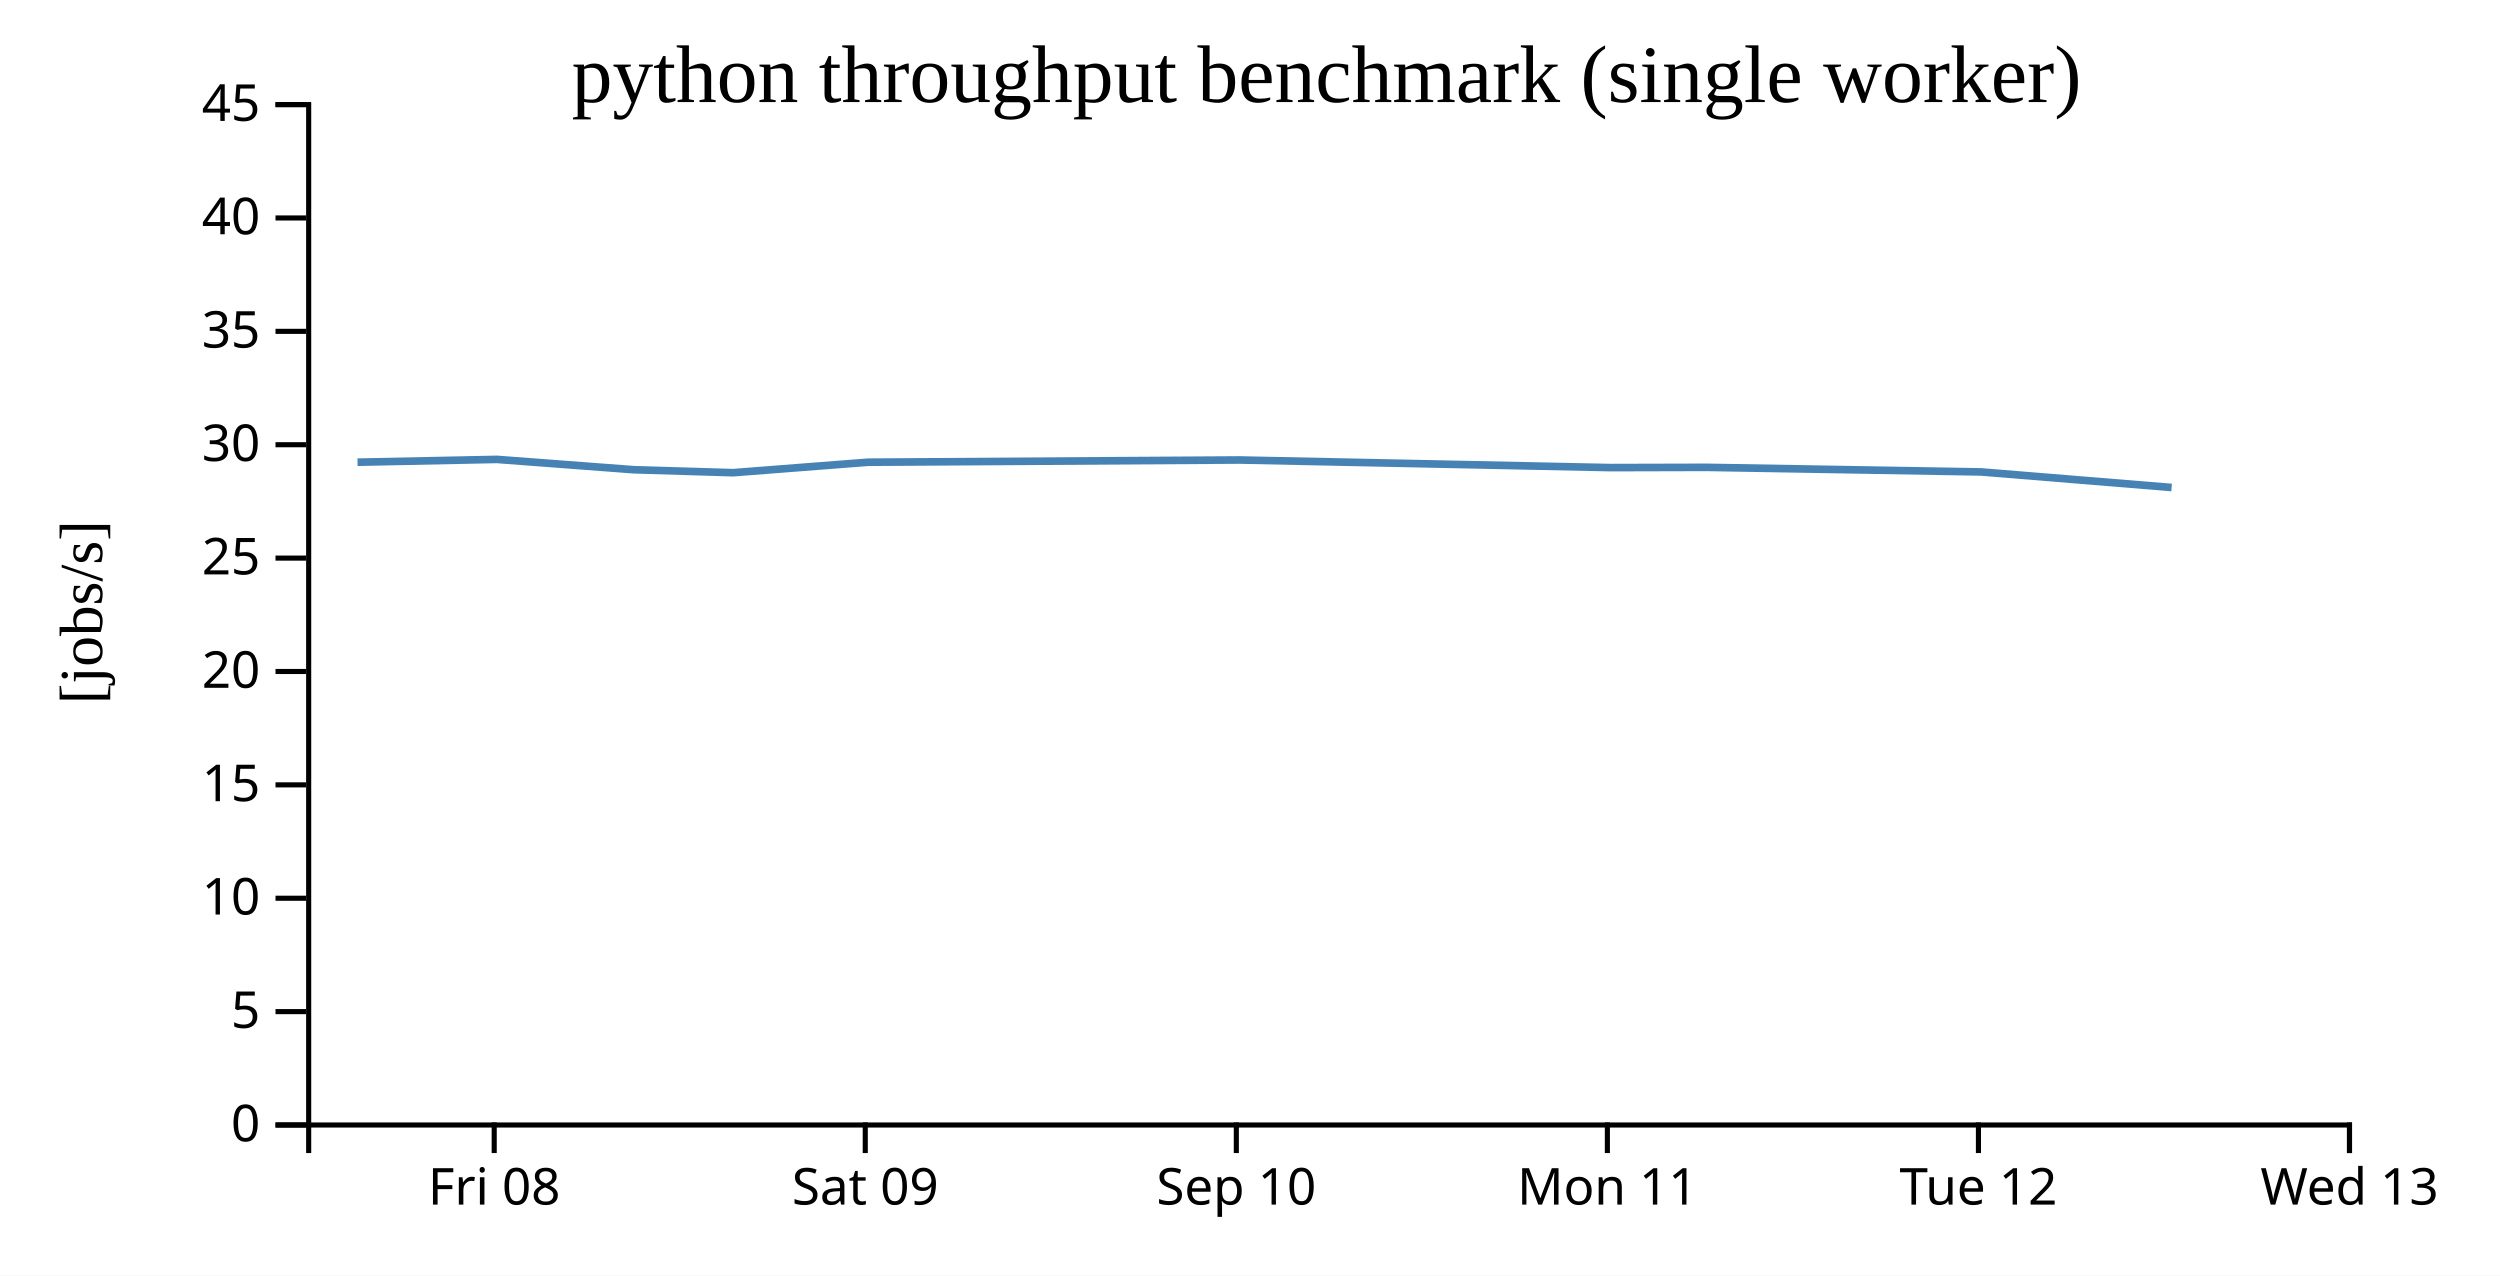
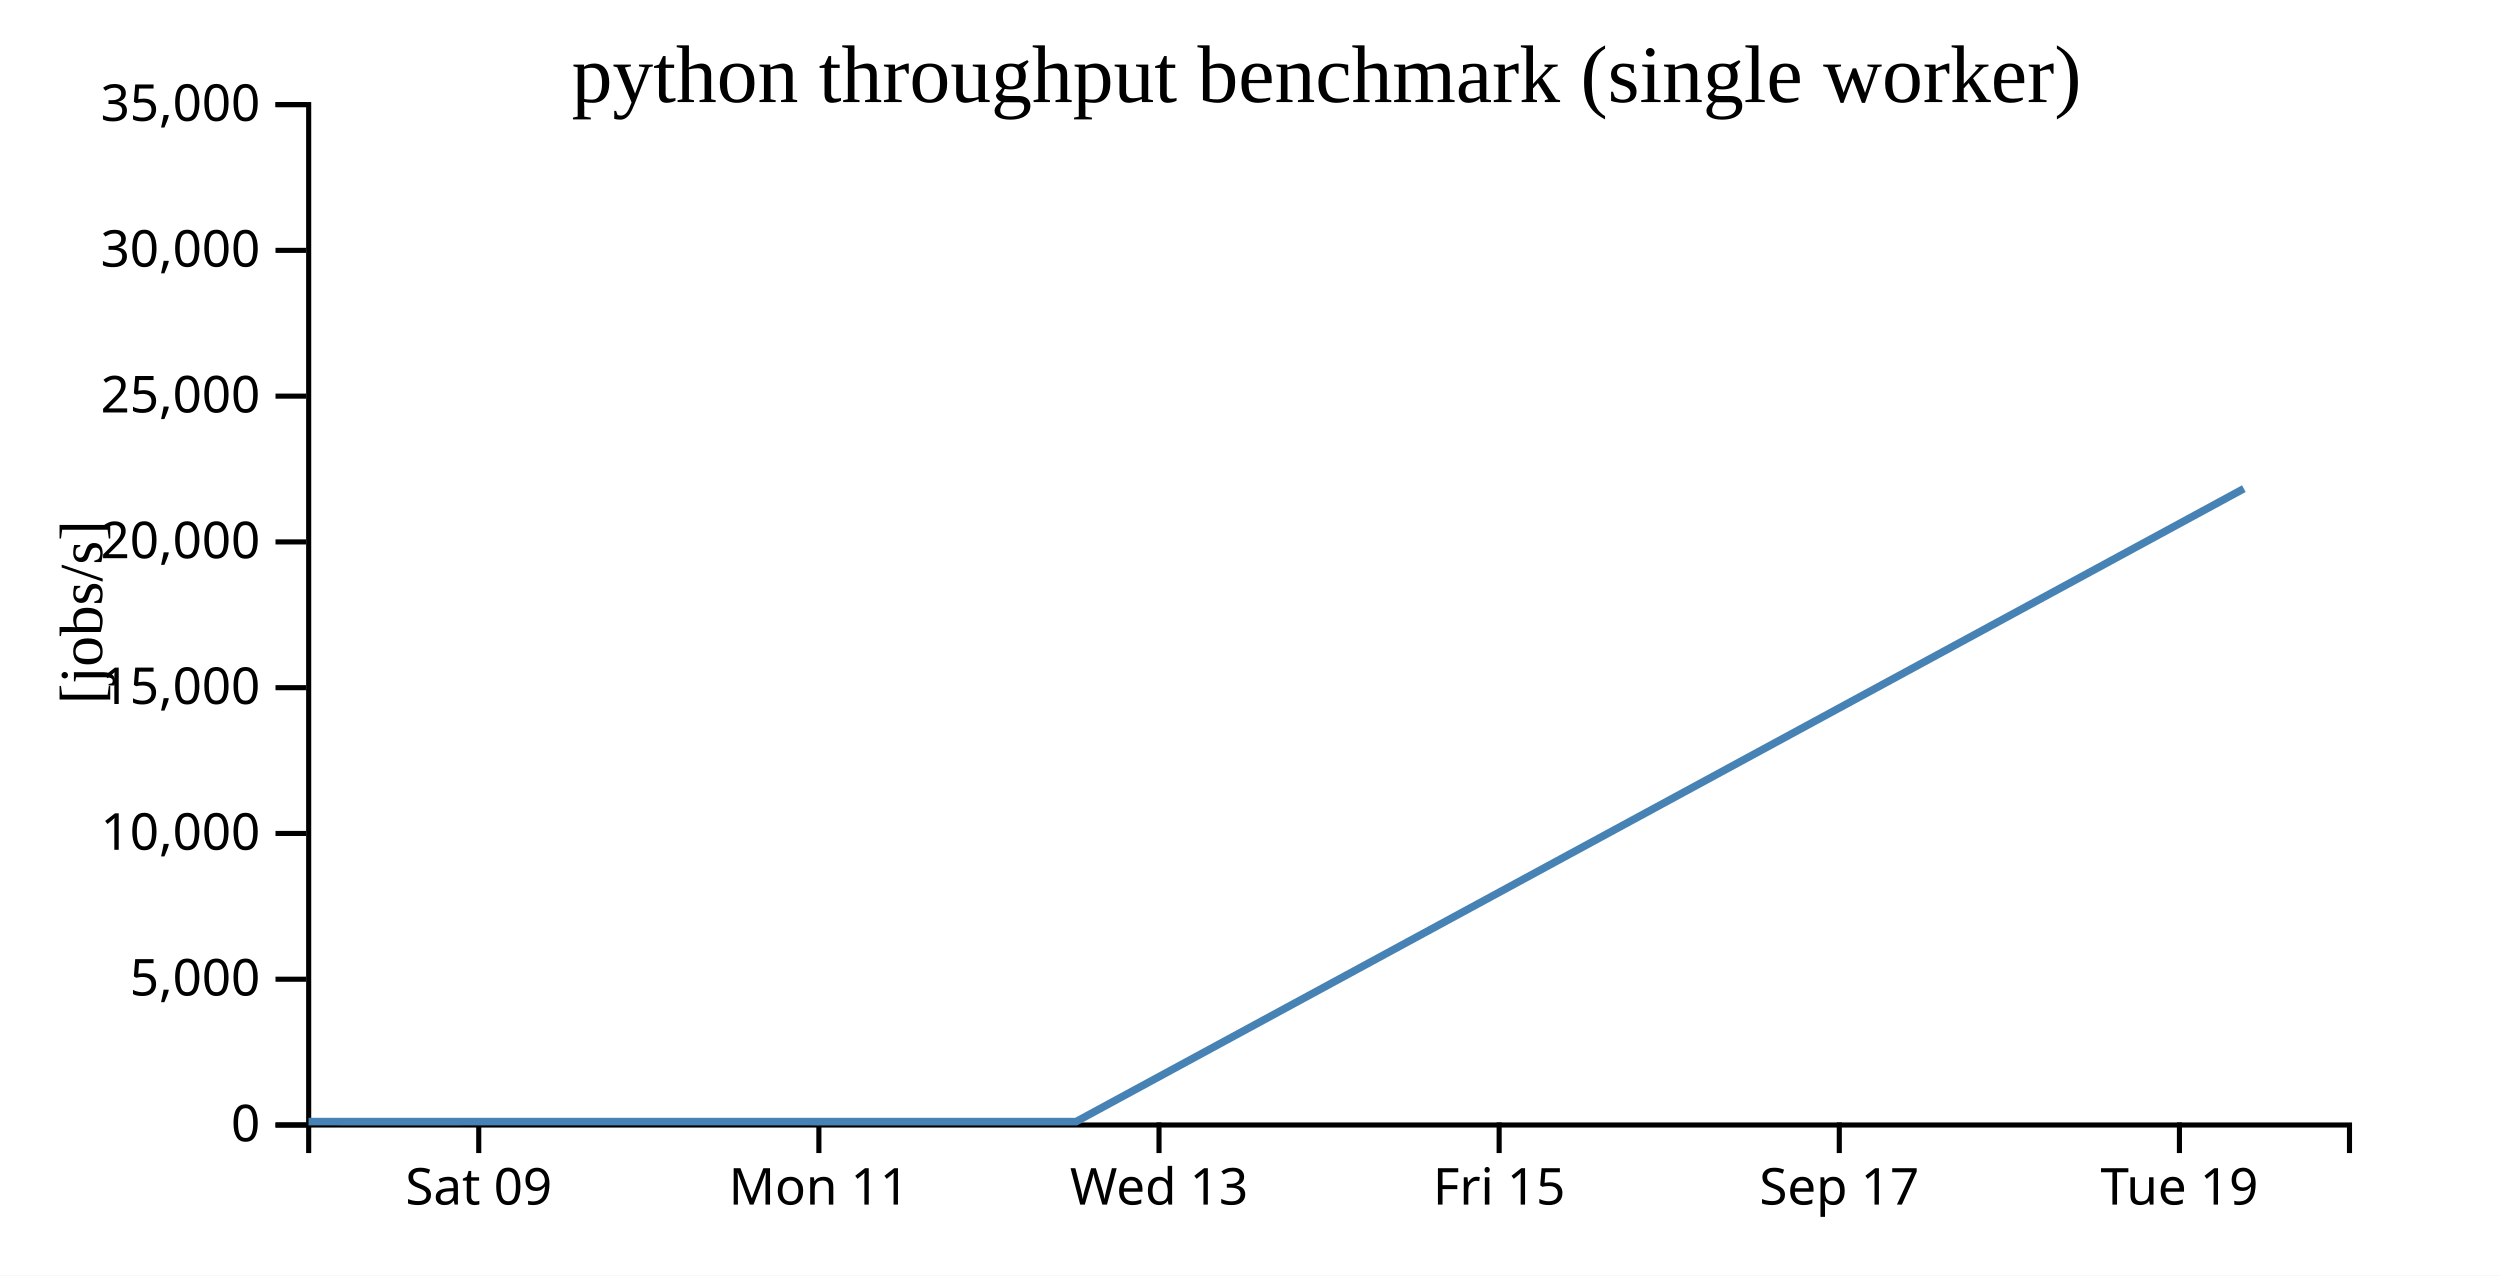
<svg xmlns="http://www.w3.org/2000/svg" width="490" height="250">
  <rect width="100%" height="100%" fill="white" />
  <g transform="translate(60,20)">
    <g transform="translate(0,200)" fill="none" font-size="10" font-family="sans-serif" text-anchor="middle">
      <path class="domain" stroke="currentColor" d="M0.5,6V0.5H400.5V6" />
-       <g class="tick" opacity="1" transform="translate(36.86364,0)">
-         <line stroke="currentColor" y2="6" />
-         <text fill="currentColor" y="9" dy="0.71em">Fri 08</text>
-       </g>
-       <g class="tick" opacity="1" transform="translate(109.5909,0)">
+       <g class="tick" opacity="1" transform="translate(33.83333,0)">
        <line stroke="currentColor" y2="6" />
        <text fill="currentColor" y="9" dy="0.71em">Sat 09</text>
      </g>
-       <g class="tick" opacity="1" transform="translate(182.3182,0)">
-         <line stroke="currentColor" y2="6" />
-         <text fill="currentColor" y="9" dy="0.71em">Sep 10</text>
-       </g>
-       <g class="tick" opacity="1" transform="translate(255.0455,0)">
+       <g class="tick" opacity="1" transform="translate(100.5,0)">
        <line stroke="currentColor" y2="6" />
        <text fill="currentColor" y="9" dy="0.71em">Mon 11</text>
      </g>
-       <g class="tick" opacity="1" transform="translate(327.7727,0)">
-         <line stroke="currentColor" y2="6" />
-         <text fill="currentColor" y="9" dy="0.71em">Tue 12</text>
-       </g>
-       <g class="tick" opacity="1" transform="translate(400.5,0)">
+       <g class="tick" opacity="1" transform="translate(167.1667,0)">
        <line stroke="currentColor" y2="6" />
        <text fill="currentColor" y="9" dy="0.71em">Wed 13</text>
+       </g>
+       <g class="tick" opacity="1" transform="translate(233.8333,0)">
+         <line stroke="currentColor" y2="6" />
+         <text fill="currentColor" y="9" dy="0.71em">Fri 15</text>
+       </g>
+       <g class="tick" opacity="1" transform="translate(300.5,0)">
+         <line stroke="currentColor" y2="6" />
+         <text fill="currentColor" y="9" dy="0.71em">Sep 17</text>
+       </g>
+       <g class="tick" opacity="1" transform="translate(367.1667,0)">
+         <line stroke="currentColor" y2="6" />
+         <text fill="currentColor" y="9" dy="0.71em">Tue 19</text>
      </g>
    </g>
    <g fill="none" font-size="10" font-family="sans-serif" text-anchor="end">
      <path class="domain" stroke="currentColor" d="M-6,200.5H0.5V0.5H-6" />
      <g class="tick" opacity="1" transform="translate(0,200.5)">
        <line stroke="currentColor" x2="-6" />
        <text fill="currentColor" x="-9" dy="0.32em">0</text>
      </g>
-       <g class="tick" opacity="1" transform="translate(0,178.2778)">
+       <g class="tick" opacity="1" transform="translate(0,171.9286)">
        <line stroke="currentColor" x2="-6" />
-         <text fill="currentColor" x="-9" dy="0.32em">5</text>
+         <text fill="currentColor" x="-9" dy="0.32em">5,000</text>
      </g>
-       <g class="tick" opacity="1" transform="translate(0,156.0556)">
+       <g class="tick" opacity="1" transform="translate(0,143.3571)">
        <line stroke="currentColor" x2="-6" />
-         <text fill="currentColor" x="-9" dy="0.32em">10</text>
+         <text fill="currentColor" x="-9" dy="0.32em">10,000</text>
      </g>
-       <g class="tick" opacity="1" transform="translate(0,133.8333)">
+       <g class="tick" opacity="1" transform="translate(0,114.7857)">
        <line stroke="currentColor" x2="-6" />
-         <text fill="currentColor" x="-9" dy="0.32em">15</text>
+         <text fill="currentColor" x="-9" dy="0.32em">15,000</text>
      </g>
-       <g class="tick" opacity="1" transform="translate(0,111.6111)">
+       <g class="tick" opacity="1" transform="translate(0,86.21429)">
        <line stroke="currentColor" x2="-6" />
-         <text fill="currentColor" x="-9" dy="0.32em">20</text>
+         <text fill="currentColor" x="-9" dy="0.32em">20,000</text>
      </g>
-       <g class="tick" opacity="1" transform="translate(0,89.38889)">
+       <g class="tick" opacity="1" transform="translate(0,57.64286)">
        <line stroke="currentColor" x2="-6" />
-         <text fill="currentColor" x="-9" dy="0.32em">25</text>
+         <text fill="currentColor" x="-9" dy="0.32em">25,000</text>
      </g>
-       <g class="tick" opacity="1" transform="translate(0,67.16667)">
+       <g class="tick" opacity="1" transform="translate(0,29.07143)">
        <line stroke="currentColor" x2="-6" />
-         <text fill="currentColor" x="-9" dy="0.32em">30</text>
-       </g>
-       <g class="tick" opacity="1" transform="translate(0,44.94444)">
-         <line stroke="currentColor" x2="-6" />
-         <text fill="currentColor" x="-9" dy="0.32em">35</text>
-       </g>
-       <g class="tick" opacity="1" transform="translate(0,22.72222)">
-         <line stroke="currentColor" x2="-6" />
-         <text fill="currentColor" x="-9" dy="0.32em">40</text>
+         <text fill="currentColor" x="-9" dy="0.32em">30,000</text>
      </g>
      <g class="tick" opacity="1" transform="translate(0,0.5)">
        <line stroke="currentColor" x2="-6" />
-         <text fill="currentColor" x="-9" dy="0.32em">45</text>
+         <text fill="currentColor" x="-9" dy="0.32em">35,000</text>
      </g>
    </g>
    <text text-anchor="middle" style="font-size: 12px" transform="rotate(-90)" y="-40" x="-100">[jobs/s]</text>
    <text text-anchor="middle" style="font-size: 16px" y="0" x="200">python throughput benchmark (single worker)</text>
-     <path fill="none" stroke="steelblue" stroke-width="1.5" d="M10.075,70.592L37.395,70.04L64.201,72.065L83.693,72.648L110.128,70.596L182.935,70.157L255.619,71.65L274.467,71.6L328.293,72.497L365.634,75.551" />
+     <path fill="none" stroke="steelblue" stroke-width="1.5" d="M0.473,199.833L12.759,199.836L21.693,199.836L33.808,199.834L67.179,199.833L100.492,199.835L109.131,199.835L133.801,199.836L150.916,199.84L379.796,75.776" />
  </g>
</svg>
